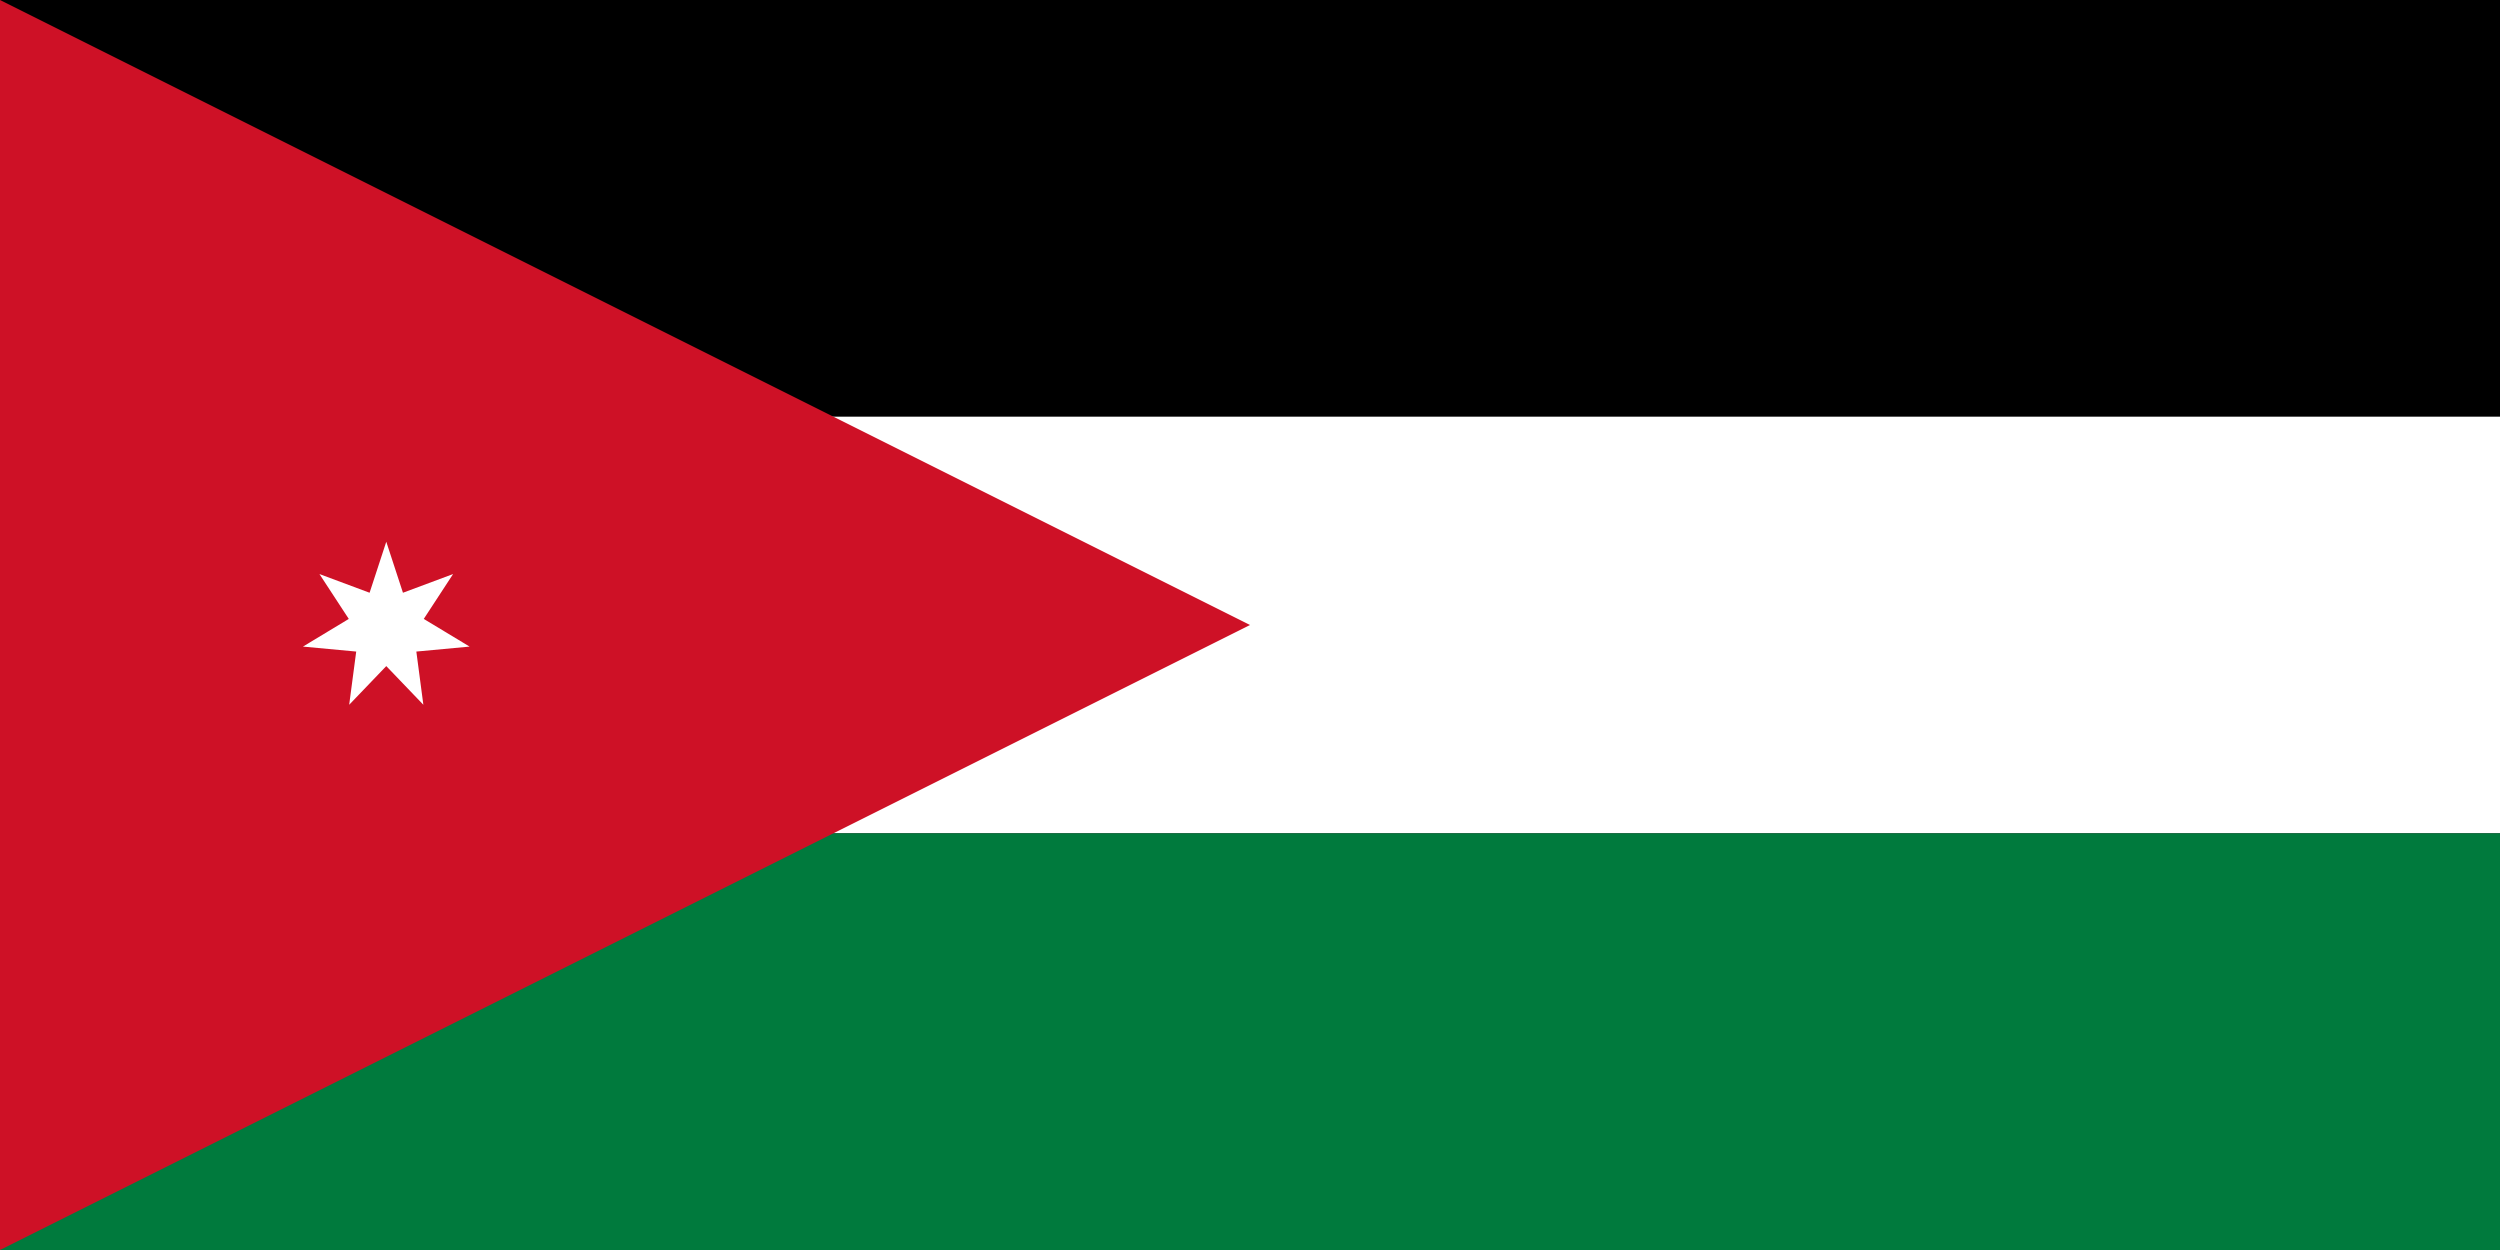
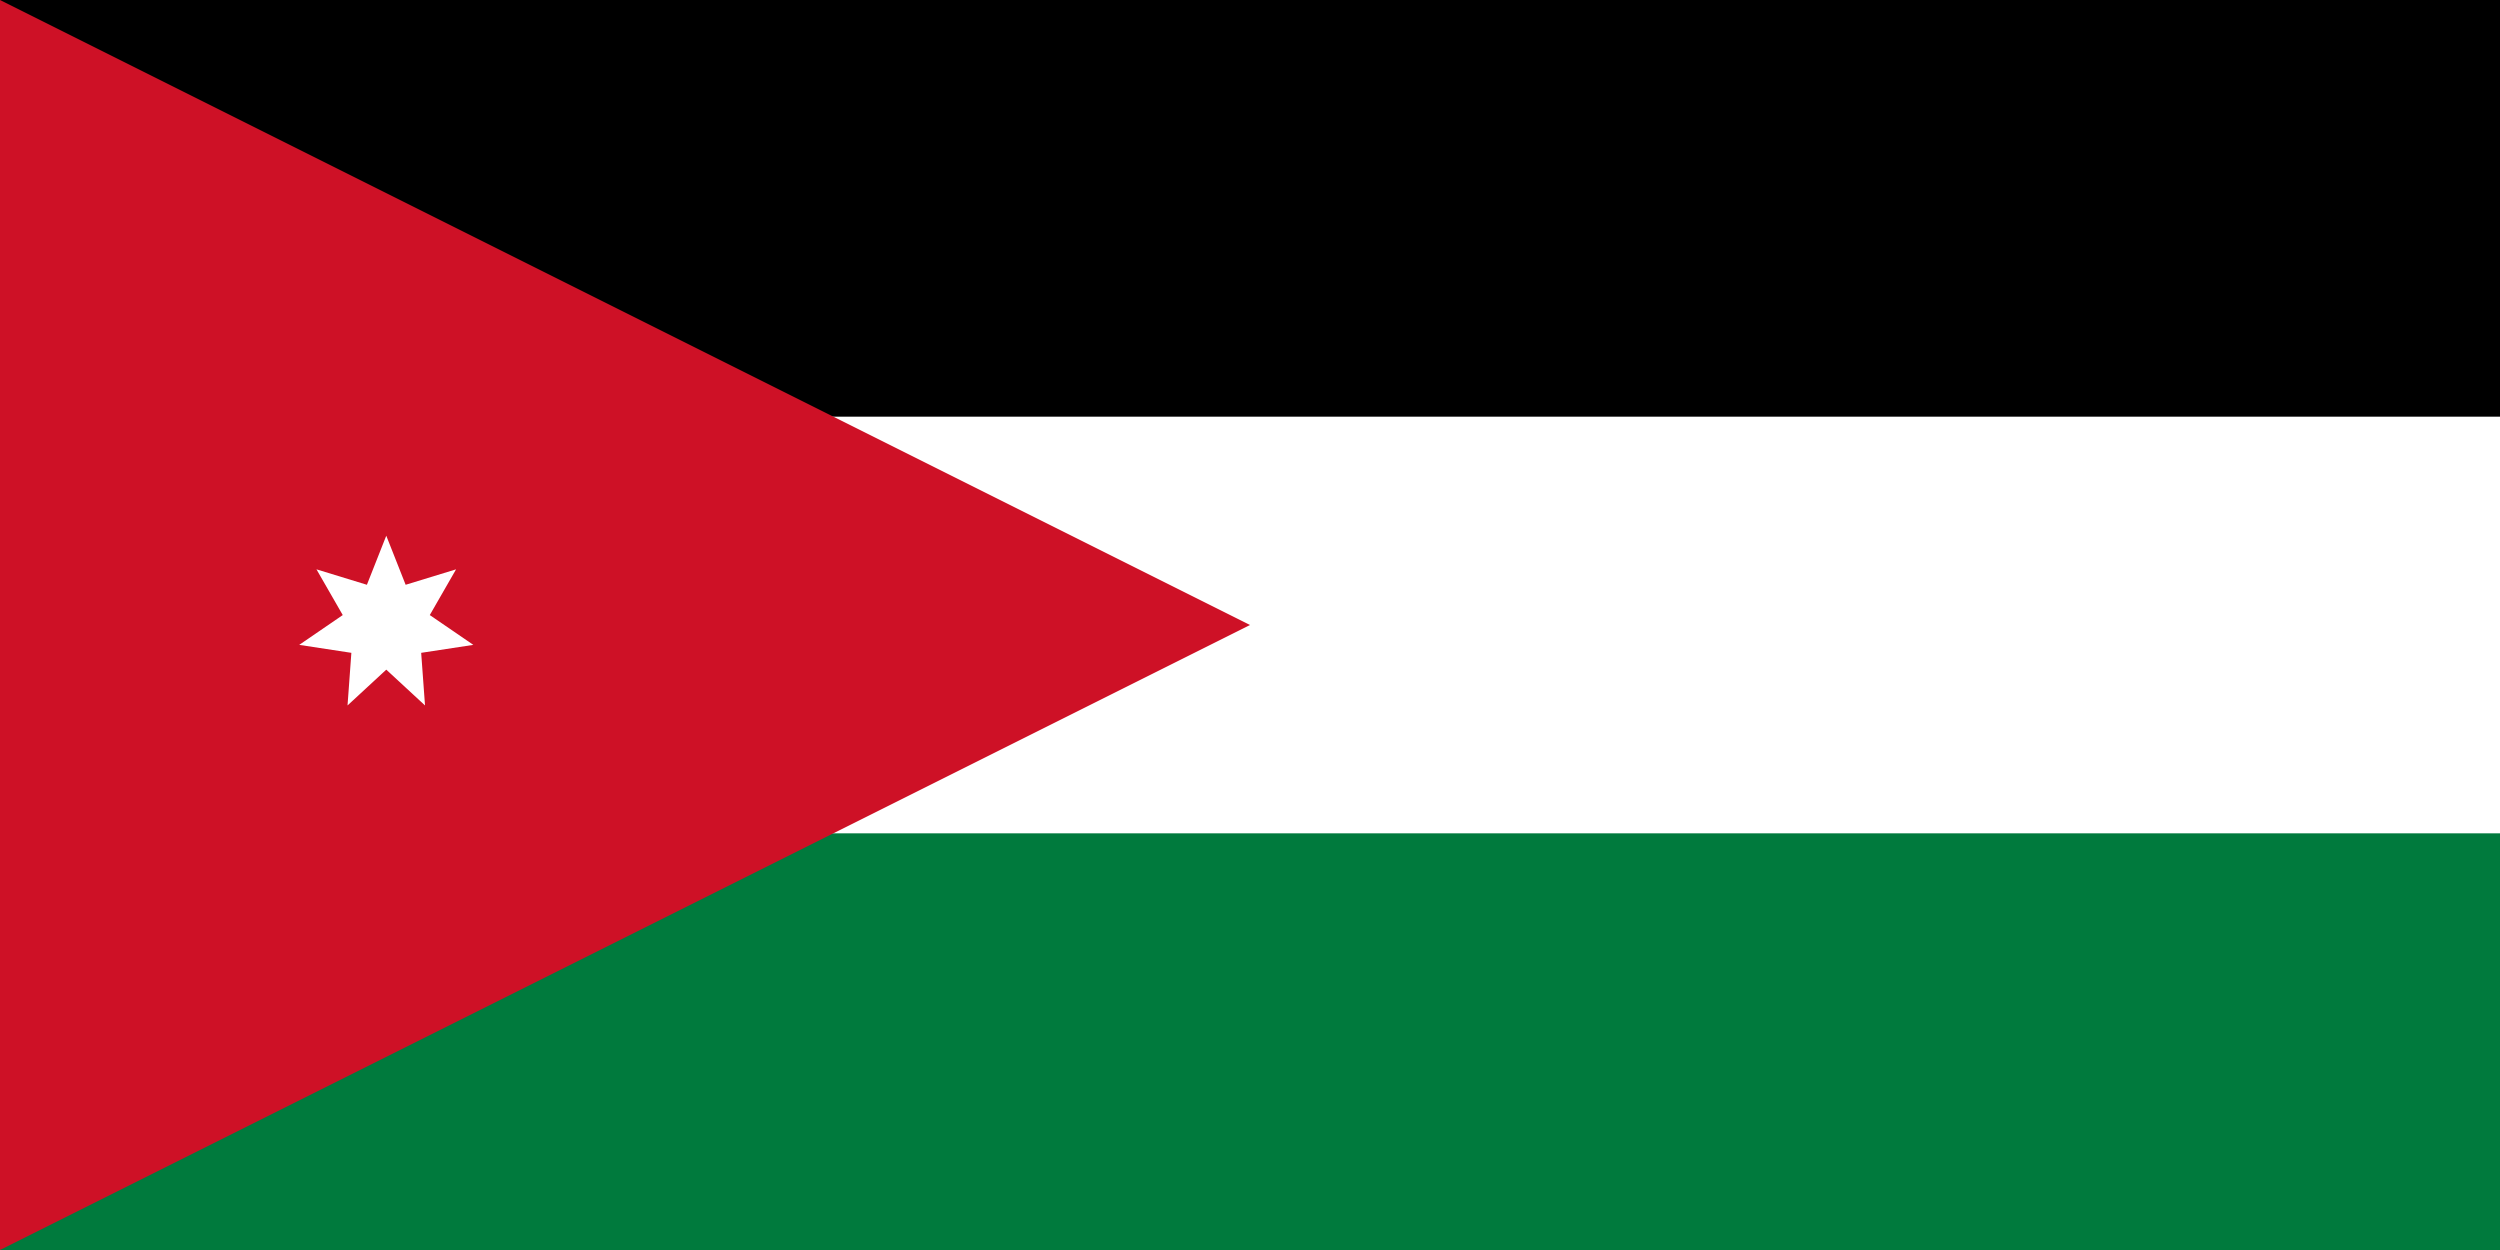
- <svg xmlns="http://www.w3.org/2000/svg" width="1200" height="600">
-   <rect width="1200" height="600" />
-   <rect width="1200" height="200" y="200" style="fill:#fff" />
-   <rect width="1200" height="200" y="400" style="fill:#007a3d" />
-   <polygon points="600,300 0,600 0,0 " style="fill:#ce1126" />
-   <polygon points="225.411,310.363 199.843,312.75 203.212,338.289 185.411,319.723 167.609,338.289 170.979,312.75 145.41,310.363 167.414,297.083 153.332,275.539 177.402,284.518 185.411,260.041 193.42,284.518 217.489,275.539 203.407,297.083" id="path14" style="fill:#fff" />
+ <svg xmlns="http://www.w3.org/2000/svg" width="840" height="420">
+   <rect width="840" height="420" fill="#007a3d" />
+   <rect width="840" height="280" fill="#fff" />
+   <rect width="840" height="140" fill="#000" />
+   <path d="M0,0V420L420,210z" fill="#ce1126" />
+   <path d="M129.787,180 136.295,196.485 153.242,191.295 144.411,206.662 159.035,216.676 141.515,219.352 142.804,237.029 129.787,225 116.771,237.029 118.06,219.352 100.539,216.676 115.163,206.662 106.332,191.295 123.279,196.485 129.787,180z" fill="#fff" />
</svg>
